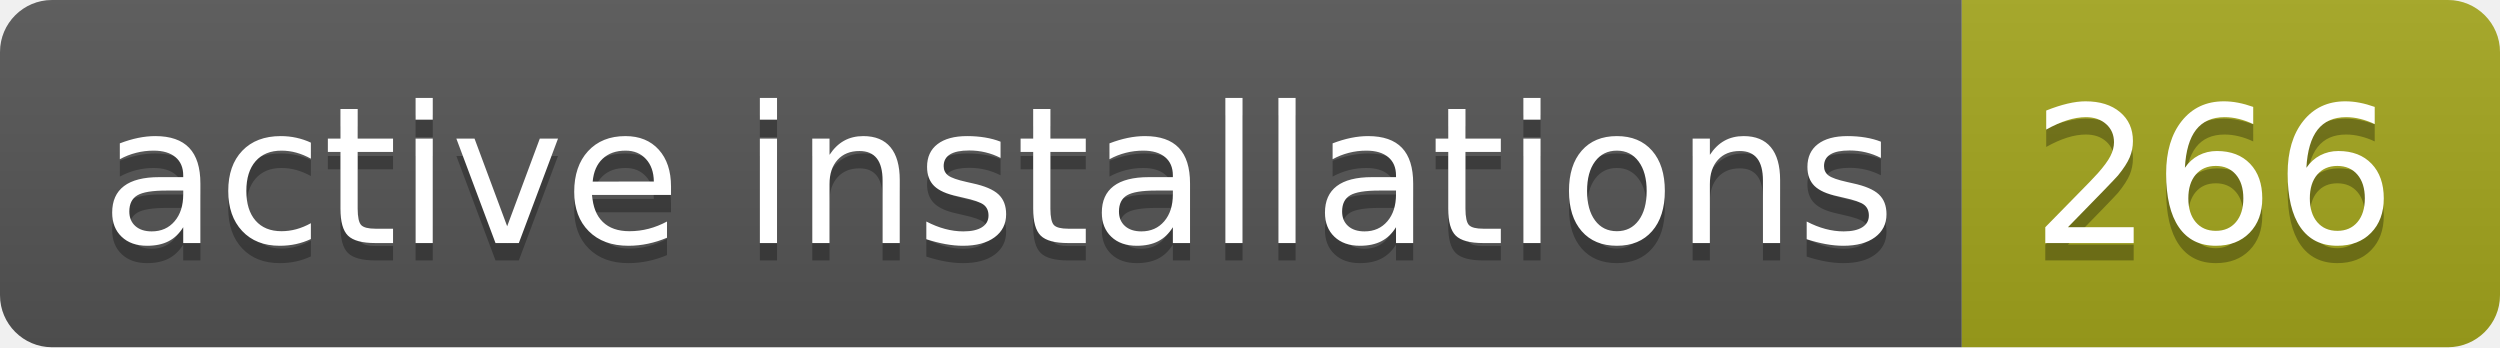
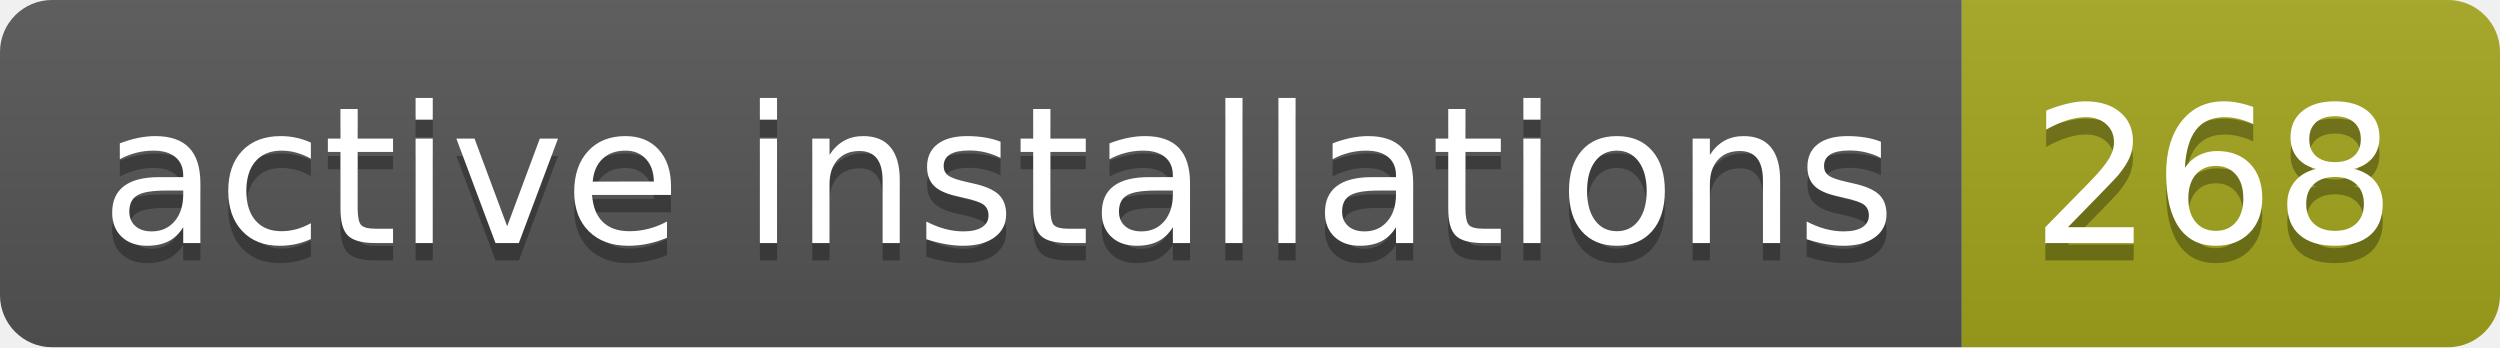
- <svg xmlns="http://www.w3.org/2000/svg" width="144" height="20" role="img" aria-label="active installations: 266">
+ <svg xmlns="http://www.w3.org/2000/svg" width="144" height="20" role="img" aria-label="active installations: 268">
  <linearGradient id="s" x2="0" y2="100%">
    <stop offset="0" stop-color="#bbb" stop-opacity=".1" />
    <stop offset="1" stop-opacity=".1" />
  </linearGradient>
  <clipPath id="r">
    <rect width="144" height="20" rx="3" fill="#fff" />
  </clipPath>
  <g clip-path="url(#r)">
    <rect width="113" height="20" fill="#555" />
    <rect x="113" width="31" height="20" fill="#a4a61d" />
    <rect width="144" height="20" fill="url(#s)" />
  </g>
  <g fill="#fff" text-anchor="middle" font-family="Verdana,Geneva,DejaVu Sans,sans-serif" text-rendering="geometricPrecision" font-size="110">
    <text aria-hidden="true" x="575" y="150" fill="#010101" fill-opacity=".3" transform="scale(.1)" textLength="1030">active installations</text>
    <text x="575" y="140" transform="scale(.1)" fill="#fff" textLength="1030">active installations</text>
-     <text aria-hidden="true" x="1275" y="150" fill="#010101" fill-opacity=".3" transform="scale(.1)" textLength="210">266</text>
-     <text x="1275" y="140" transform="scale(.1)" fill="#fff" textLength="210">266</text>
+     <text aria-hidden="true" x="1275" y="150" fill="#010101" fill-opacity=".3" transform="scale(.1)" textLength="210">268</text>
+     <text x="1275" y="140" transform="scale(.1)" fill="#fff" textLength="210">268</text>
  </g>
</svg>
